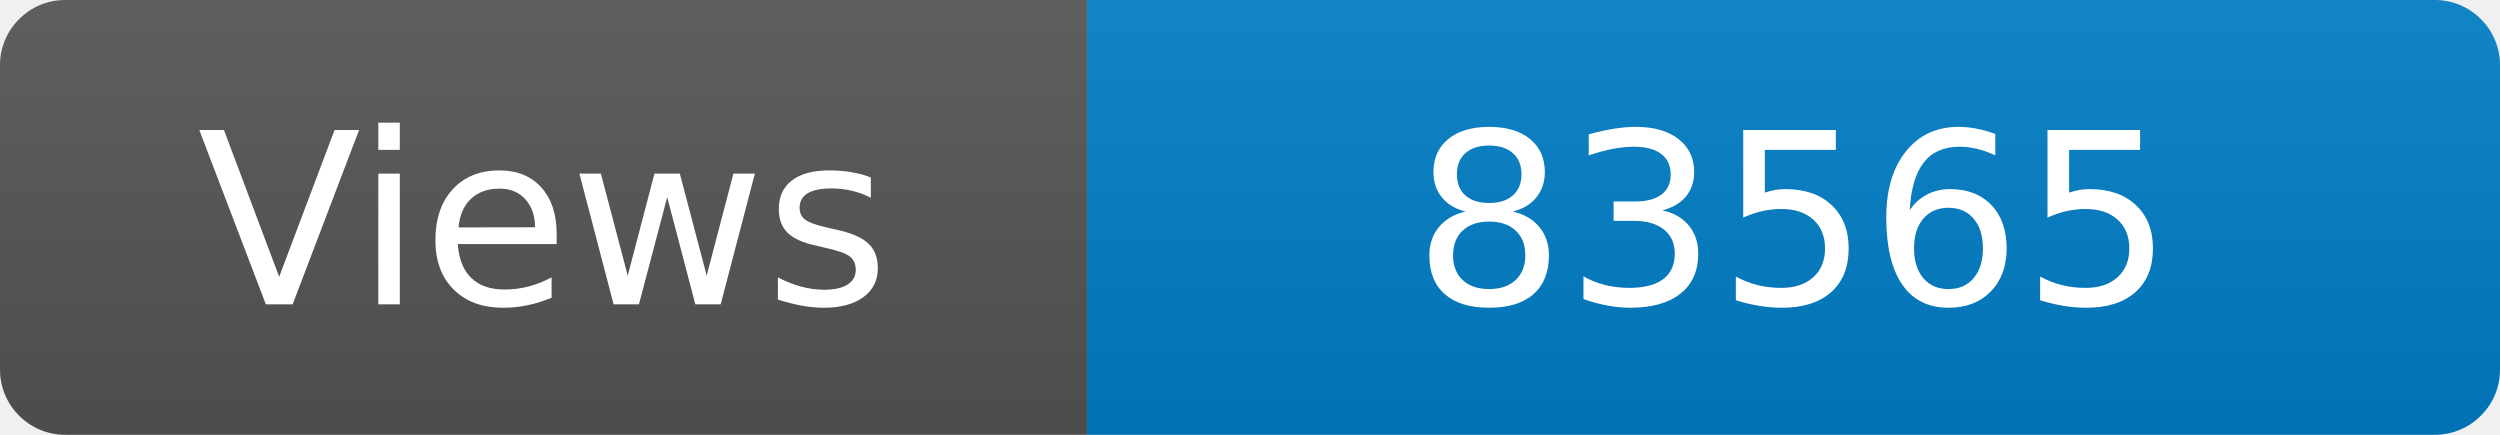
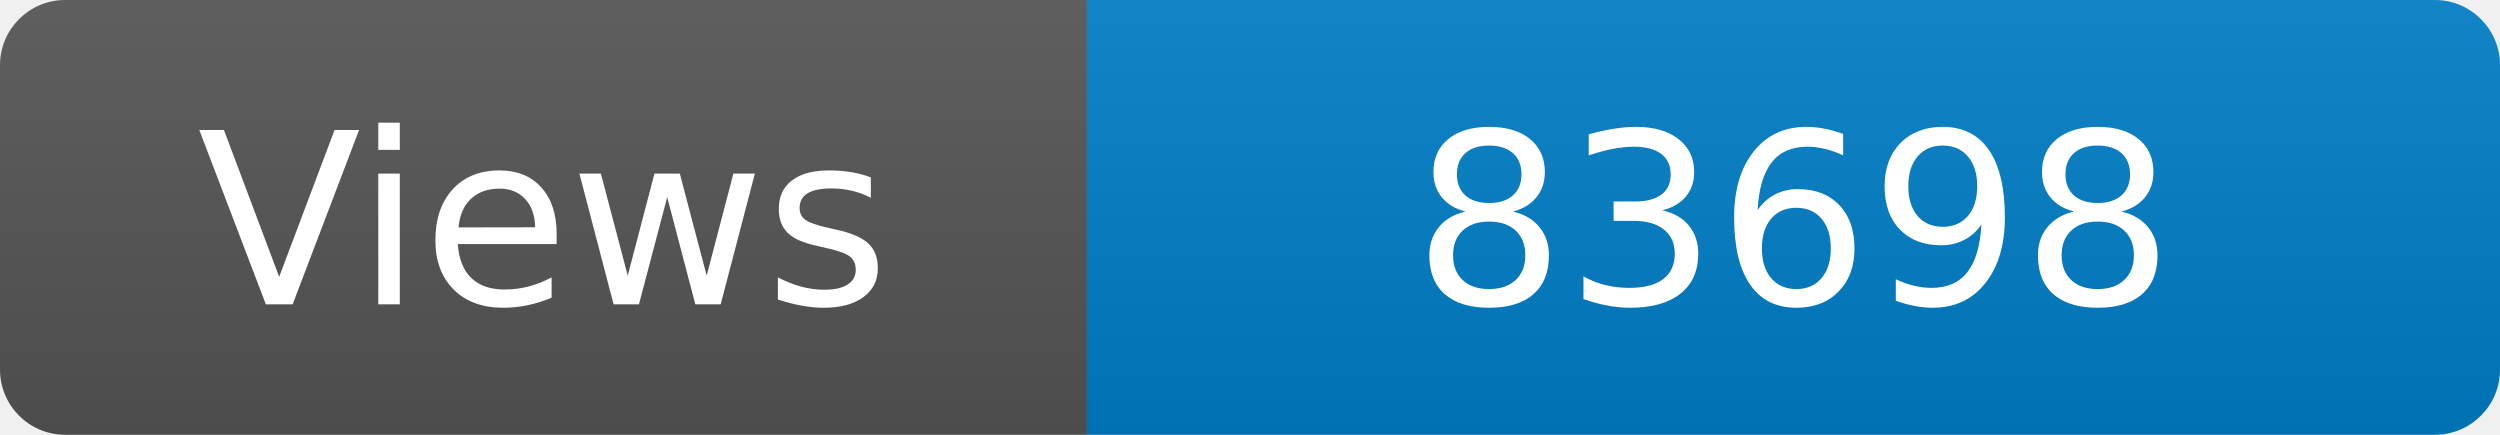
<svg xmlns="http://www.w3.org/2000/svg" width="115" height="20" role="img" aria-label="Maintained?: yes">
  <linearGradient id="s" x2="0" y2="100%">
    <stop offset="0" stop-color="#bbb" stop-opacity=".1" />
    <stop offset="1" stop-opacity=".1" />
  </linearGradient>
  <clipPath id="r">
    <rect width="115" height="20" rx="3" fill="#fff" />
  </clipPath>
  <g clip-path="url(#r)">
    <rect width="50" height="20" fill="#555" />
    <rect x="50" width="160" height="20" fill="#007ec6" />
    <rect width="115" height="20" fill="url(#s)" />
  </g>
  <g fill="#fff" text-anchor="middle" font-family="Verdana,Geneva,DejaVu Sans,sans-serif" font-size="110">
    <text x="250" y="140" transform="scale(.1)" fill="#fff">Views</text>
-     <text x="825" y="140" transform="scale(.1)" fill="#fff">83565</text>
+     <text x="825" y="140" transform="scale(.1)" fill="#fff">83698</text>
  </g>
</svg>
